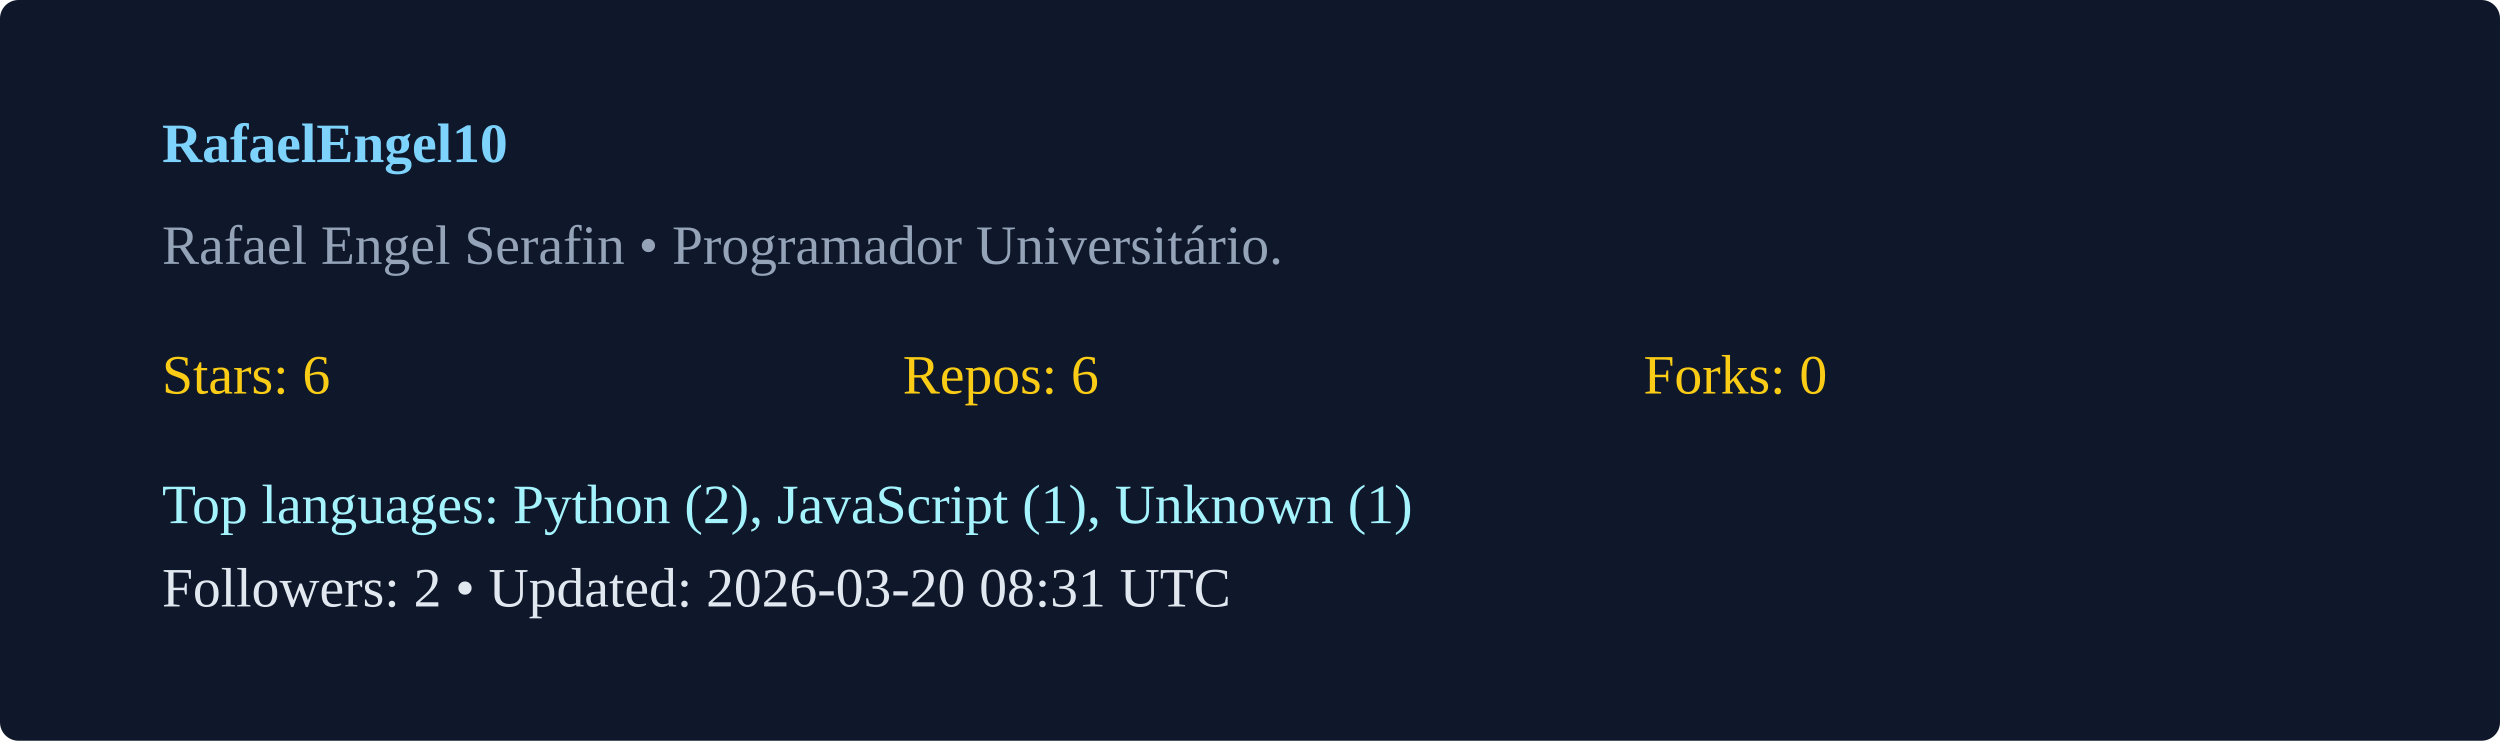
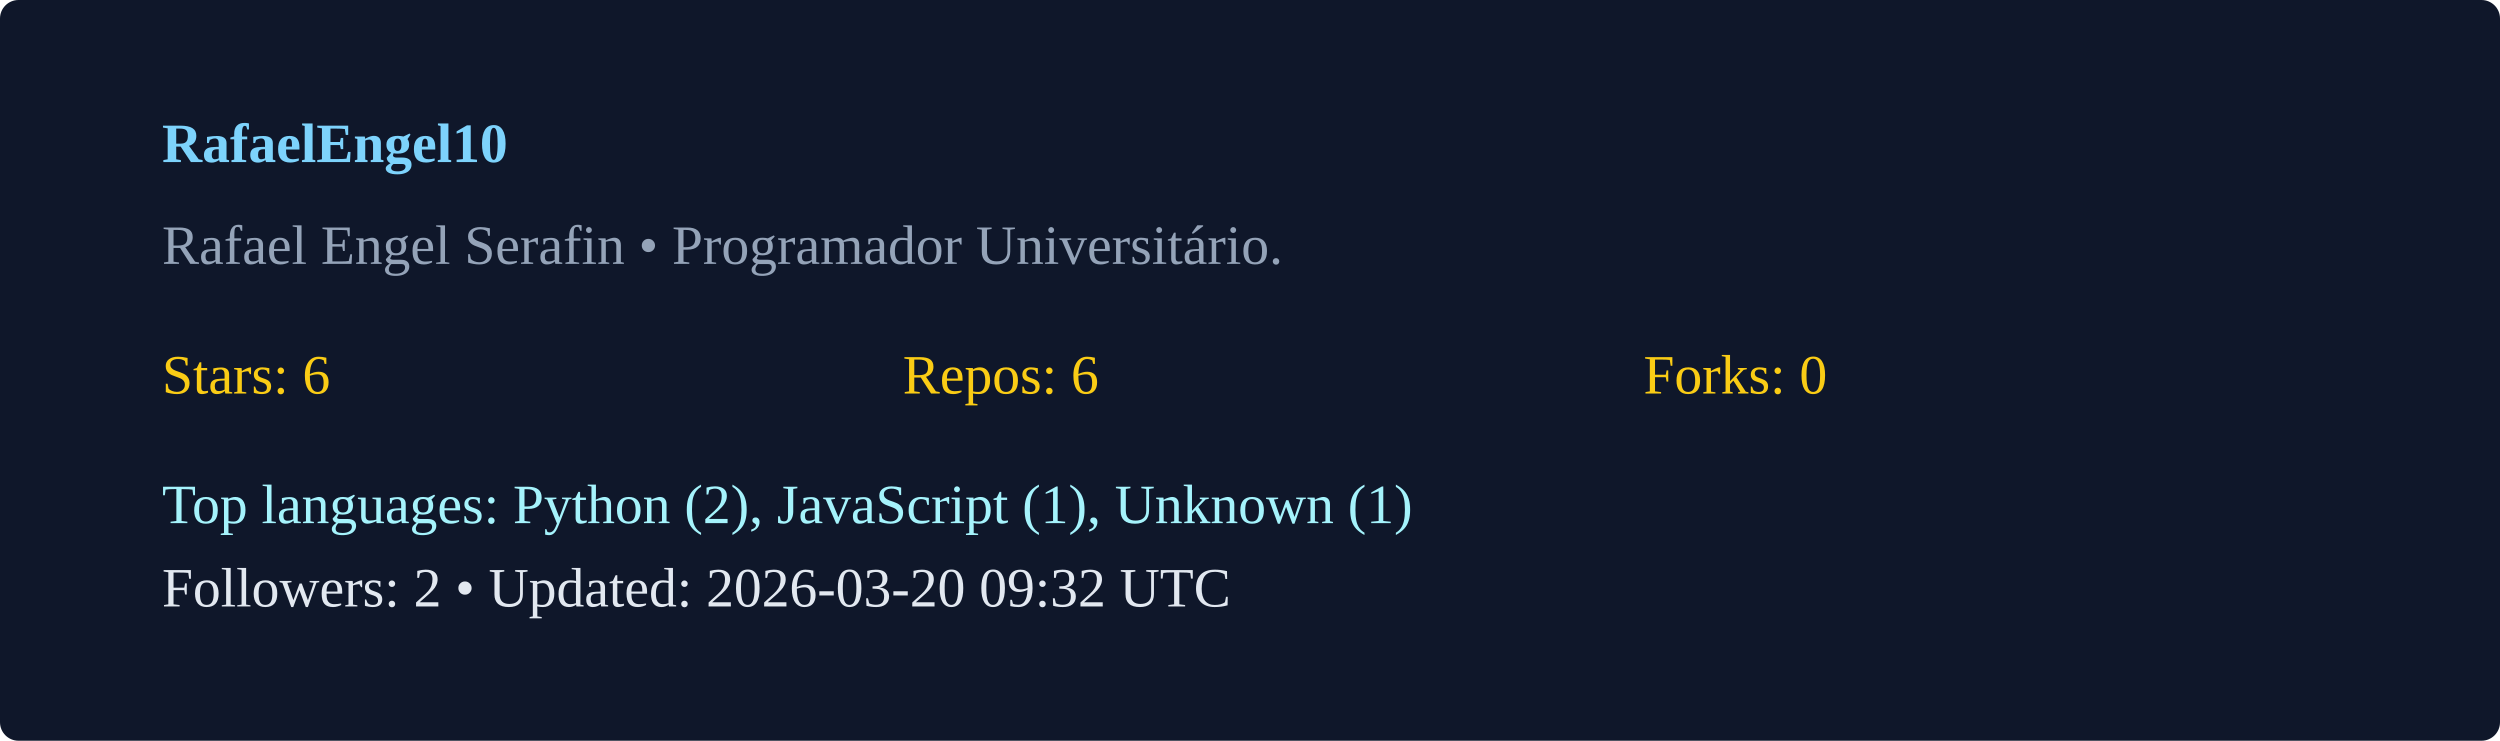
<svg xmlns="http://www.w3.org/2000/svg" width="540" height="160" viewBox="0 0 540 160">
  <rect width="100%" height="100%" rx="4" fill="#0f172a" />
  <g transform="translate(35,35)">
    <text x="0" y="0" fill="#7dd3fc" font-weight="600">RafaelEngel10</text>
    <text x="0" y="22" fill="#94a3b8">Rafael Engel Serafin  • Programador Universitário. </text>
    <g transform="translate(0,50)">
      <text x="0" y="0" fill="#facc15">Stars: 6</text>
      <text x="160" y="0" fill="#facc15">Repos: 6</text>
      <text x="320" y="0" fill="#facc15">Forks: 0</text>
      <text x="0" y="28" fill="#a5f3fc">Top languages: Python (2), JavaScript (1), Unknown (1)</text>
-       <text x="0" y="46" fill="#e2e8f0">Followers: 2 • Updated: 2026-03-20 08:31 UTC</text>
+       <text x="0" y="46" fill="#e2e8f0">Followers: 2 • Updated: 2026-03-20 09:32 UTC</text>
    </g>
  </g>
</svg>
